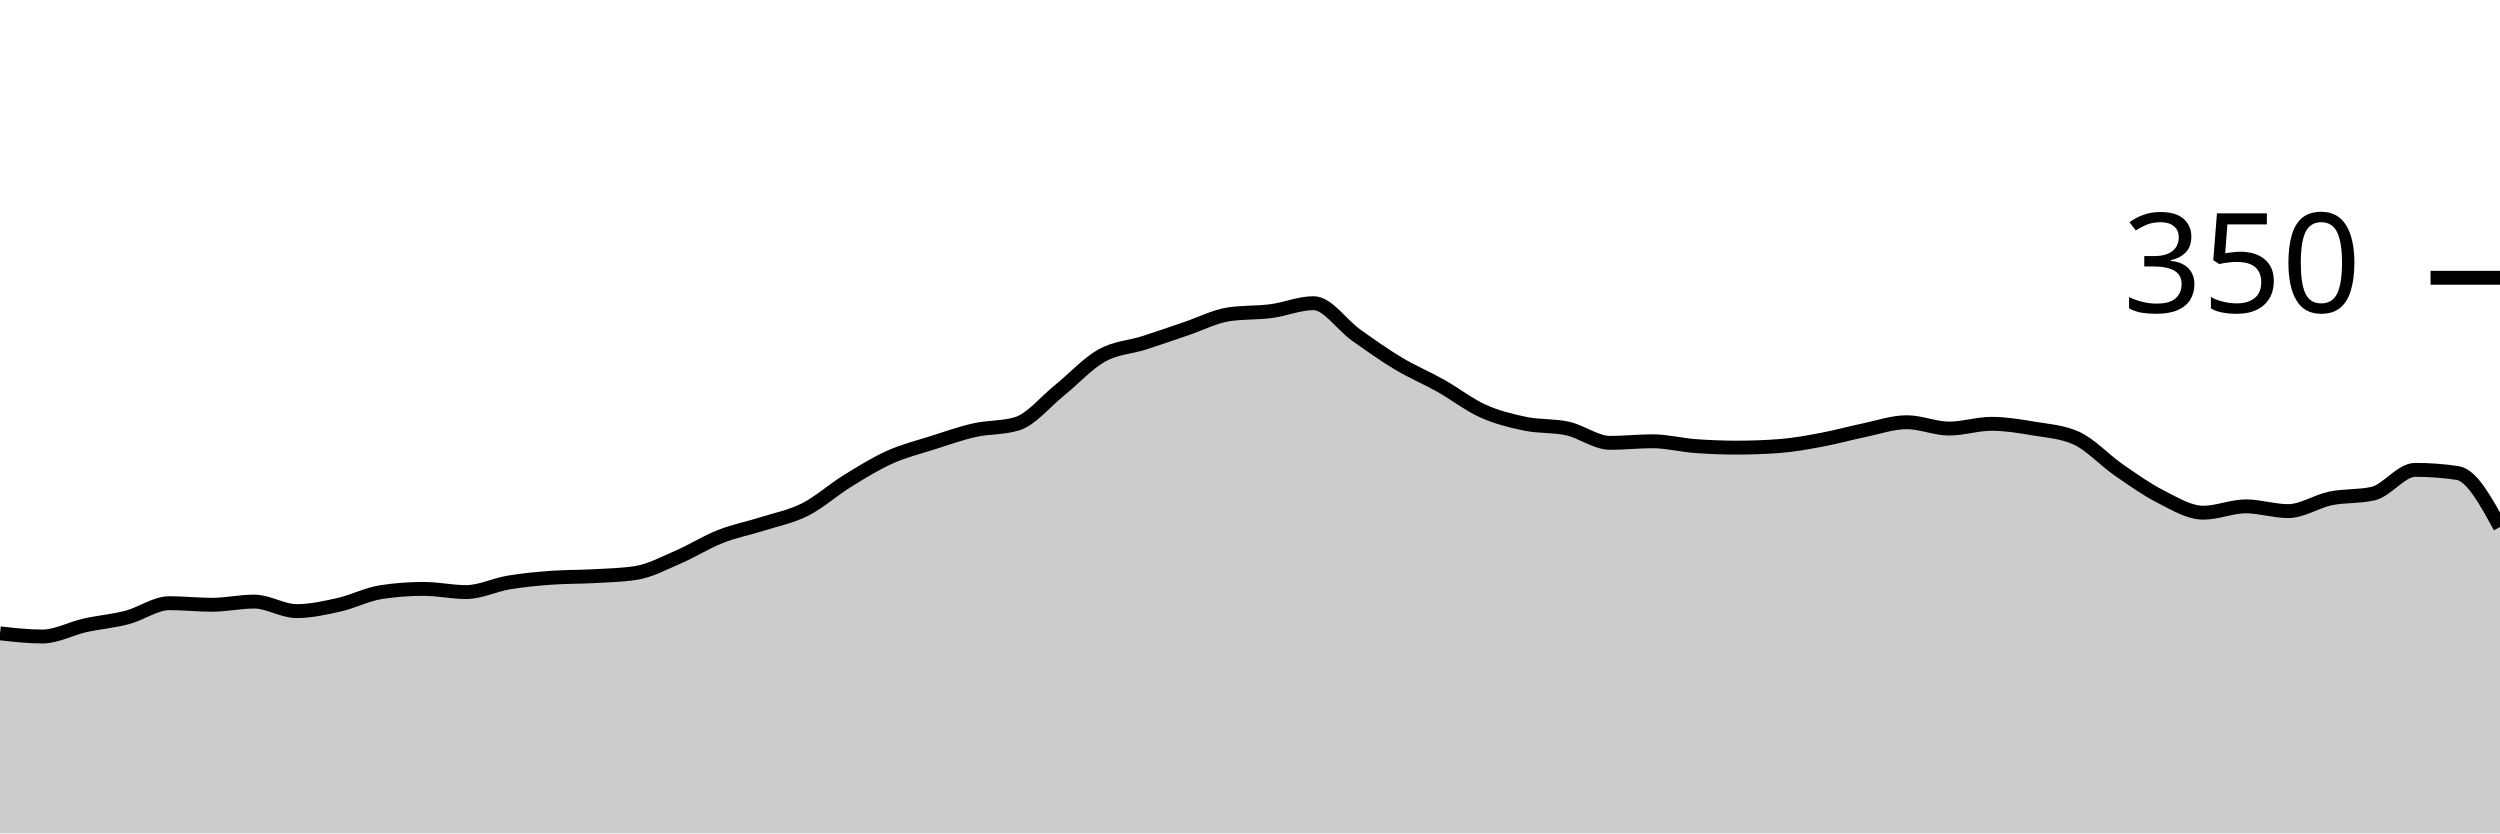
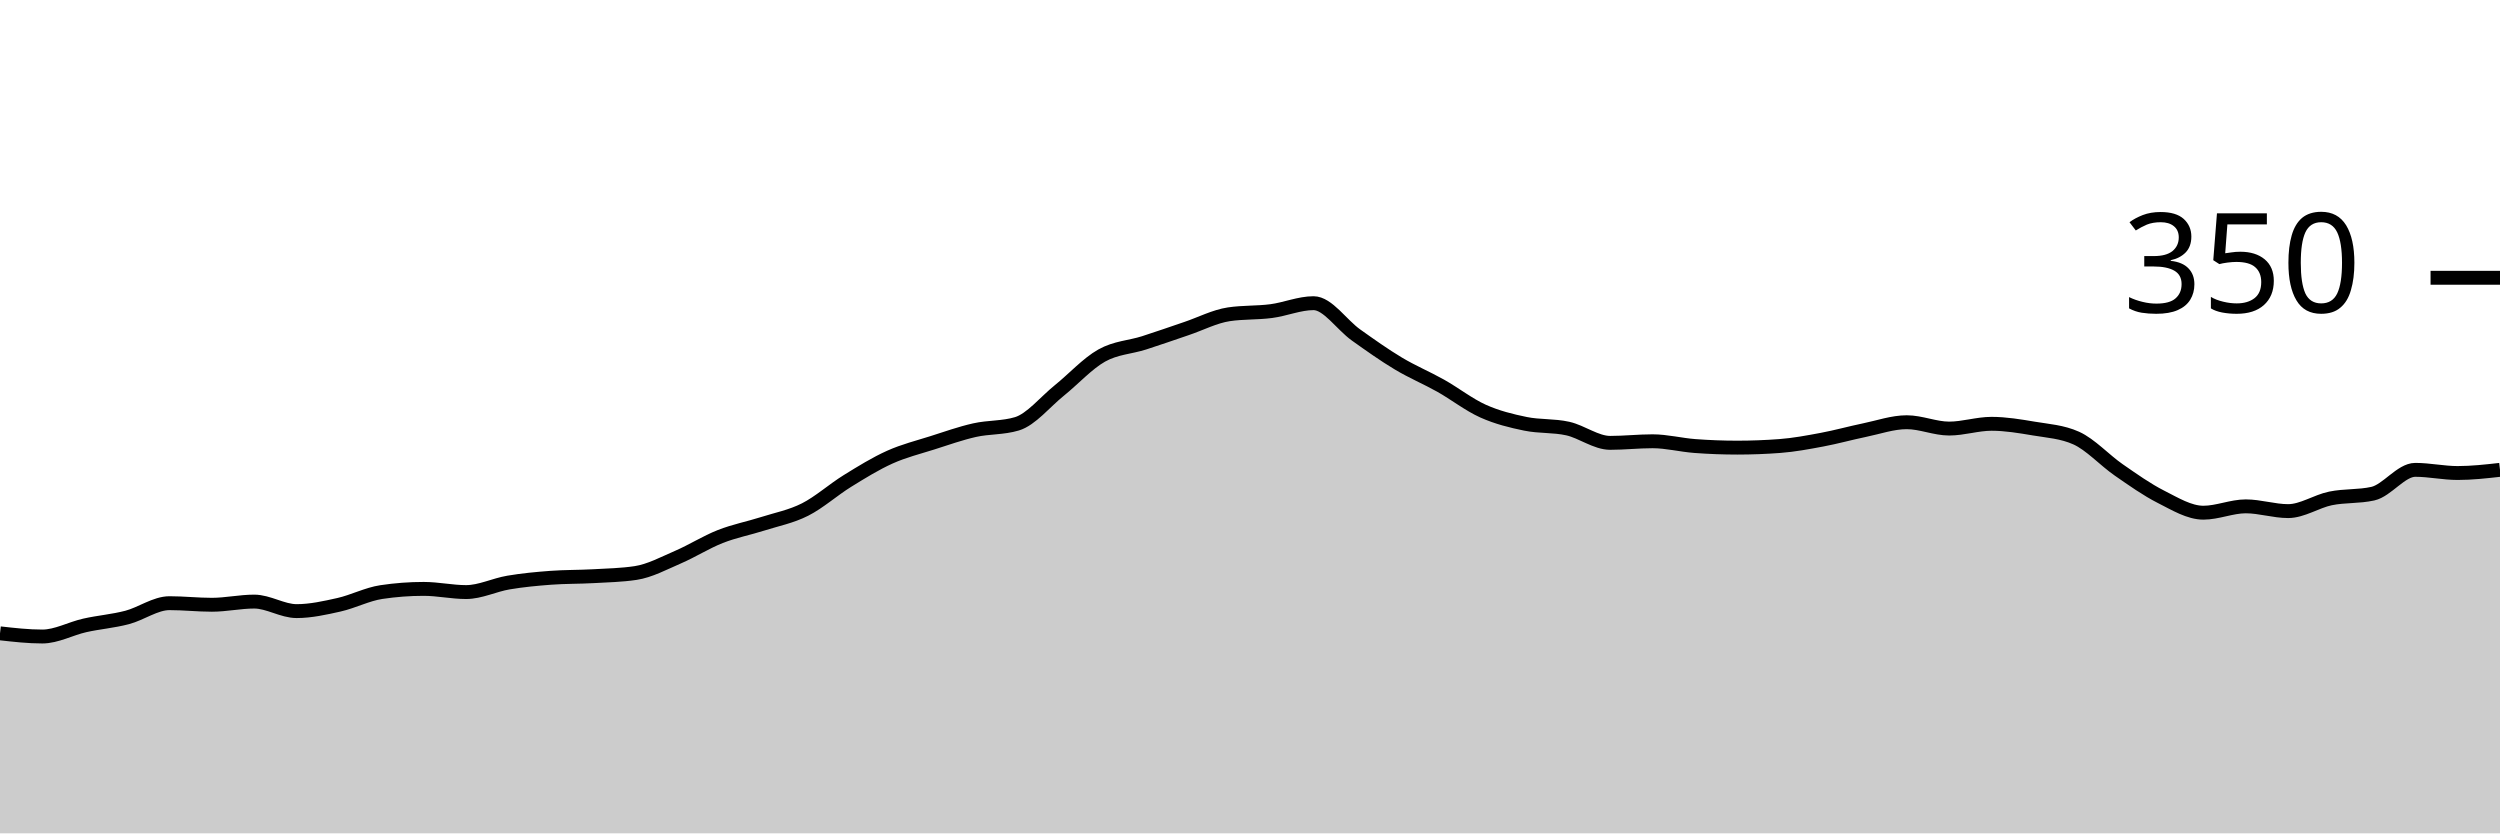
<svg xmlns="http://www.w3.org/2000/svg" viewBox="0 0 180 60">
  <g transform="translate(0,20)">
-     <path class="area" fill="rgba(0, 0, 0, 0.2)" d="M0,25.6C1.017,25.714,2.034,25.829,3.051,25.829C4.068,25.829,5.085,25.257,6.102,25.029C7.119,24.8,8.136,24.724,9.153,24.457C10.169,24.19,11.186,23.429,12.203,23.429C13.22,23.429,14.237,23.543,15.254,23.543C16.271,23.543,17.288,23.314,18.305,23.314C19.322,23.314,20.339,24,21.356,24C22.373,24,23.39,23.771,24.407,23.543C25.424,23.314,26.441,22.781,27.458,22.629C28.475,22.476,29.492,22.4,30.508,22.4C31.525,22.4,32.542,22.629,33.559,22.629C34.576,22.629,35.593,22.114,36.61,21.943C37.627,21.771,38.644,21.676,39.661,21.6C40.678,21.524,41.695,21.543,42.712,21.486C43.729,21.429,44.746,21.41,45.763,21.257C46.78,21.105,47.797,20.552,48.814,20.114C49.831,19.676,50.847,19.029,51.864,18.629C52.881,18.229,53.898,18.038,54.915,17.714C55.932,17.39,56.949,17.2,57.966,16.686C58.983,16.171,60,15.257,61.017,14.629C62.034,14,63.051,13.371,64.068,12.914C65.085,12.457,66.102,12.21,67.119,11.886C68.136,11.562,69.153,11.2,70.169,10.971C71.186,10.743,72.203,10.819,73.22,10.514C74.237,10.21,75.254,8.933,76.271,8.114C77.288,7.295,78.305,6.171,79.322,5.6C80.339,5.029,81.356,5.01,82.373,4.686C83.39,4.362,84.407,4,85.424,3.657C86.441,3.314,87.458,2.781,88.475,2.629C89.492,2.476,90.508,2.533,91.525,2.4C92.542,2.267,93.559,1.829,94.576,1.829C95.593,1.829,96.61,3.39,97.627,4.114C98.644,4.838,99.661,5.562,100.678,6.171C101.695,6.781,102.712,7.2,103.729,7.771C104.746,8.343,105.763,9.143,106.78,9.6C107.797,10.057,108.814,10.305,109.831,10.514C110.847,10.724,111.864,10.629,112.881,10.857C113.898,11.086,114.915,11.886,115.932,11.886C116.949,11.886,117.966,11.771,118.983,11.771C120,11.771,121.017,12.038,122.034,12.114C123.051,12.19,124.068,12.229,125.085,12.229C126.102,12.229,127.119,12.19,128.136,12.114C129.153,12.038,130.169,11.848,131.186,11.657C132.203,11.467,133.22,11.181,134.237,10.971C135.254,10.762,136.271,10.4,137.288,10.4C138.305,10.4,139.322,10.857,140.339,10.857C141.356,10.857,142.373,10.514,143.39,10.514C144.407,10.514,145.424,10.686,146.441,10.857C147.458,11.029,148.475,11.086,149.492,11.543C150.508,12,151.525,13.124,152.542,13.829C153.559,14.533,154.576,15.257,155.593,15.771C156.61,16.286,157.627,16.914,158.644,16.914C159.661,16.914,160.678,16.457,161.695,16.457C162.712,16.457,163.729,16.8,164.746,16.8C165.763,16.8,166.78,16.095,167.797,15.886C168.814,15.676,169.831,15.771,170.847,15.543C171.864,15.314,172.881,13.829,173.898,13.829C174.915,13.829,175.932,13.905,176.949,14.057C177.966,14.21,178.983,16.076,180,17.943L180,40C178.983,40,177.966,40,176.949,40C175.932,40,174.915,40,173.898,40C172.881,40,171.864,40,170.847,40C169.831,40,168.814,40,167.797,40C166.78,40,165.763,40,164.746,40C163.729,40,162.712,40,161.695,40C160.678,40,159.661,40,158.644,40C157.627,40,156.61,40,155.593,40C154.576,40,153.559,40,152.542,40C151.525,40,150.508,40,149.492,40C148.475,40,147.458,40,146.441,40C145.424,40,144.407,40,143.39,40C142.373,40,141.356,40,140.339,40C139.322,40,138.305,40,137.288,40C136.271,40,135.254,40,134.237,40C133.22,40,132.203,40,131.186,40C130.169,40,129.153,40,128.136,40C127.119,40,126.102,40,125.085,40C124.068,40,123.051,40,122.034,40C121.017,40,120,40,118.983,40C117.966,40,116.949,40,115.932,40C114.915,40,113.898,40,112.881,40C111.864,40,110.847,40,109.831,40C108.814,40,107.797,40,106.78,40C105.763,40,104.746,40,103.729,40C102.712,40,101.695,40,100.678,40C99.661,40,98.644,40,97.627,40C96.61,40,95.593,40,94.576,40C93.559,40,92.542,40,91.525,40C90.508,40,89.492,40,88.475,40C87.458,40,86.441,40,85.424,40C84.407,40,83.39,40,82.373,40C81.356,40,80.339,40,79.322,40C78.305,40,77.288,40,76.271,40C75.254,40,74.237,40,73.22,40C72.203,40,71.186,40,70.169,40C69.153,40,68.136,40,67.119,40C66.102,40,65.085,40,64.068,40C63.051,40,62.034,40,61.017,40C60,40,58.983,40,57.966,40C56.949,40,55.932,40,54.915,40C53.898,40,52.881,40,51.864,40C50.847,40,49.831,40,48.814,40C47.797,40,46.78,40,45.763,40C44.746,40,43.729,40,42.712,40C41.695,40,40.678,40,39.661,40C38.644,40,37.627,40,36.61,40C35.593,40,34.576,40,33.559,40C32.542,40,31.525,40,30.508,40C29.492,40,28.475,40,27.458,40C26.441,40,25.424,40,24.407,40C23.39,40,22.373,40,21.356,40C20.339,40,19.322,40,18.305,40C17.288,40,16.271,40,15.254,40C14.237,40,13.22,40,12.203,40C11.186,40,10.169,40,9.153,40C8.136,40,7.119,40,6.102,40C5.085,40,4.068,40,3.051,40C2.034,40,1.017,40,0,40Z" />
-     <path class="line" stroke="black" fill="none" d="M0,25.6C1.017,25.714,2.034,25.829,3.051,25.829C4.068,25.829,5.085,25.257,6.102,25.029C7.119,24.8,8.136,24.724,9.153,24.457C10.169,24.19,11.186,23.429,12.203,23.429C13.22,23.429,14.237,23.543,15.254,23.543C16.271,23.543,17.288,23.314,18.305,23.314C19.322,23.314,20.339,24,21.356,24C22.373,24,23.39,23.771,24.407,23.543C25.424,23.314,26.441,22.781,27.458,22.629C28.475,22.476,29.492,22.4,30.508,22.4C31.525,22.4,32.542,22.629,33.559,22.629C34.576,22.629,35.593,22.114,36.61,21.943C37.627,21.771,38.644,21.676,39.661,21.6C40.678,21.524,41.695,21.543,42.712,21.486C43.729,21.429,44.746,21.41,45.763,21.257C46.78,21.105,47.797,20.552,48.814,20.114C49.831,19.676,50.847,19.029,51.864,18.629C52.881,18.229,53.898,18.038,54.915,17.714C55.932,17.39,56.949,17.2,57.966,16.686C58.983,16.171,60,15.257,61.017,14.629C62.034,14,63.051,13.371,64.068,12.914C65.085,12.457,66.102,12.21,67.119,11.886C68.136,11.562,69.153,11.2,70.169,10.971C71.186,10.743,72.203,10.819,73.22,10.514C74.237,10.21,75.254,8.933,76.271,8.114C77.288,7.295,78.305,6.171,79.322,5.6C80.339,5.029,81.356,5.01,82.373,4.686C83.39,4.362,84.407,4,85.424,3.657C86.441,3.314,87.458,2.781,88.475,2.629C89.492,2.476,90.508,2.533,91.525,2.4C92.542,2.267,93.559,1.829,94.576,1.829C95.593,1.829,96.61,3.39,97.627,4.114C98.644,4.838,99.661,5.562,100.678,6.171C101.695,6.781,102.712,7.2,103.729,7.771C104.746,8.343,105.763,9.143,106.78,9.6C107.797,10.057,108.814,10.305,109.831,10.514C110.847,10.724,111.864,10.629,112.881,10.857C113.898,11.086,114.915,11.886,115.932,11.886C116.949,11.886,117.966,11.771,118.983,11.771C120,11.771,121.017,12.038,122.034,12.114C123.051,12.19,124.068,12.229,125.085,12.229C126.102,12.229,127.119,12.19,128.136,12.114C129.153,12.038,130.169,11.848,131.186,11.657C132.203,11.467,133.22,11.181,134.237,10.971C135.254,10.762,136.271,10.4,137.288,10.4C138.305,10.4,139.322,10.857,140.339,10.857C141.356,10.857,142.373,10.514,143.39,10.514C144.407,10.514,145.424,10.686,146.441,10.857C147.458,11.029,148.475,11.086,149.492,11.543C150.508,12,151.525,13.124,152.542,13.829C153.559,14.533,154.576,15.257,155.593,15.771C156.61,16.286,157.627,16.914,158.644,16.914C159.661,16.914,160.678,16.457,161.695,16.457C162.712,16.457,163.729,16.8,164.746,16.8C165.763,16.8,166.78,16.095,167.797,15.886C168.814,15.676,169.831,15.771,170.847,15.543C171.864,15.314,172.881,13.829,173.898,13.829C174.915,13.829,175.932,13.905,176.949,14.057C177.966,14.21,178.983,16.076,180,17.943" />
+     <path class="area" fill="rgba(0, 0, 0, 0.2)" d="M0,25.6C1.017,25.714,2.034,25.829,3.051,25.829C4.068,25.829,5.085,25.257,6.102,25.029C7.119,24.8,8.136,24.724,9.153,24.457C10.169,24.19,11.186,23.429,12.203,23.429C13.22,23.429,14.237,23.543,15.254,23.543C16.271,23.543,17.288,23.314,18.305,23.314C19.322,23.314,20.339,24,21.356,24C22.373,24,23.39,23.771,24.407,23.543C25.424,23.314,26.441,22.781,27.458,22.629C28.475,22.476,29.492,22.4,30.508,22.4C31.525,22.4,32.542,22.629,33.559,22.629C34.576,22.629,35.593,22.114,36.61,21.943C37.627,21.771,38.644,21.676,39.661,21.6C40.678,21.524,41.695,21.543,42.712,21.486C43.729,21.429,44.746,21.41,45.763,21.257C46.78,21.105,47.797,20.552,48.814,20.114C49.831,19.676,50.847,19.029,51.864,18.629C52.881,18.229,53.898,18.038,54.915,17.714C55.932,17.39,56.949,17.2,57.966,16.686C58.983,16.171,60,15.257,61.017,14.629C62.034,14,63.051,13.371,64.068,12.914C65.085,12.457,66.102,12.21,67.119,11.886C68.136,11.562,69.153,11.2,70.169,10.971C71.186,10.743,72.203,10.819,73.22,10.514C74.237,10.21,75.254,8.933,76.271,8.114C77.288,7.295,78.305,6.171,79.322,5.6C80.339,5.029,81.356,5.01,82.373,4.686C83.39,4.362,84.407,4,85.424,3.657C86.441,3.314,87.458,2.781,88.475,2.629C89.492,2.476,90.508,2.533,91.525,2.4C92.542,2.267,93.559,1.829,94.576,1.829C95.593,1.829,96.61,3.39,97.627,4.114C98.644,4.838,99.661,5.562,100.678,6.171C101.695,6.781,102.712,7.2,103.729,7.771C104.746,8.343,105.763,9.143,106.78,9.6C107.797,10.057,108.814,10.305,109.831,10.514C110.847,10.724,111.864,10.629,112.881,10.857C113.898,11.086,114.915,11.886,115.932,11.886C116.949,11.886,117.966,11.771,118.983,11.771C120,11.771,121.017,12.038,122.034,12.114C123.051,12.19,124.068,12.229,125.085,12.229C126.102,12.229,127.119,12.19,128.136,12.114C129.153,12.038,130.169,11.848,131.186,11.657C132.203,11.467,133.22,11.181,134.237,10.971C135.254,10.762,136.271,10.4,137.288,10.4C138.305,10.4,139.322,10.857,140.339,10.857C141.356,10.857,142.373,10.514,143.39,10.514C144.407,10.514,145.424,10.686,146.441,10.857C147.458,11.029,148.475,11.086,149.492,11.543C150.508,12,151.525,13.124,152.542,13.829C153.559,14.533,154.576,15.257,155.593,15.771C156.61,16.286,157.627,16.914,158.644,16.914C159.661,16.914,160.678,16.457,161.695,16.457C162.712,16.457,163.729,16.8,164.746,16.8C165.763,16.8,166.78,16.095,167.797,15.886C168.814,15.676,169.831,15.771,170.847,15.543C171.864,15.314,172.881,13.829,173.898,13.829C174.915,13.829,175.932,14.057,176.949,14.057C177.966,14.057,178.983,13.943,180,13.829L180,40C178.983,40,177.966,40,176.949,40C175.932,40,174.915,40,173.898,40C172.881,40,171.864,40,170.847,40C169.831,40,168.814,40,167.797,40C166.78,40,165.763,40,164.746,40C163.729,40,162.712,40,161.695,40C160.678,40,159.661,40,158.644,40C157.627,40,156.61,40,155.593,40C154.576,40,153.559,40,152.542,40C151.525,40,150.508,40,149.492,40C148.475,40,147.458,40,146.441,40C145.424,40,144.407,40,143.39,40C142.373,40,141.356,40,140.339,40C139.322,40,138.305,40,137.288,40C136.271,40,135.254,40,134.237,40C133.22,40,132.203,40,131.186,40C130.169,40,129.153,40,128.136,40C127.119,40,126.102,40,125.085,40C124.068,40,123.051,40,122.034,40C121.017,40,120,40,118.983,40C117.966,40,116.949,40,115.932,40C114.915,40,113.898,40,112.881,40C111.864,40,110.847,40,109.831,40C108.814,40,107.797,40,106.78,40C105.763,40,104.746,40,103.729,40C102.712,40,101.695,40,100.678,40C99.661,40,98.644,40,97.627,40C96.61,40,95.593,40,94.576,40C93.559,40,92.542,40,91.525,40C90.508,40,89.492,40,88.475,40C87.458,40,86.441,40,85.424,40C84.407,40,83.39,40,82.373,40C81.356,40,80.339,40,79.322,40C78.305,40,77.288,40,76.271,40C75.254,40,74.237,40,73.22,40C72.203,40,71.186,40,70.169,40C69.153,40,68.136,40,67.119,40C66.102,40,65.085,40,64.068,40C63.051,40,62.034,40,61.017,40C60,40,58.983,40,57.966,40C56.949,40,55.932,40,54.915,40C53.898,40,52.881,40,51.864,40C50.847,40,49.831,40,48.814,40C47.797,40,46.78,40,45.763,40C44.746,40,43.729,40,42.712,40C41.695,40,40.678,40,39.661,40C38.644,40,37.627,40,36.61,40C35.593,40,34.576,40,33.559,40C32.542,40,31.525,40,30.508,40C29.492,40,28.475,40,27.458,40C26.441,40,25.424,40,24.407,40C23.39,40,22.373,40,21.356,40C20.339,40,19.322,40,18.305,40C17.288,40,16.271,40,15.254,40C14.237,40,13.22,40,12.203,40C11.186,40,10.169,40,9.153,40C8.136,40,7.119,40,6.102,40C5.085,40,4.068,40,3.051,40C2.034,40,1.017,40,0,40Z" />
+     <path class="line" stroke="black" fill="none" d="M0,25.6C1.017,25.714,2.034,25.829,3.051,25.829C4.068,25.829,5.085,25.257,6.102,25.029C7.119,24.8,8.136,24.724,9.153,24.457C10.169,24.19,11.186,23.429,12.203,23.429C13.22,23.429,14.237,23.543,15.254,23.543C16.271,23.543,17.288,23.314,18.305,23.314C19.322,23.314,20.339,24,21.356,24C22.373,24,23.39,23.771,24.407,23.543C25.424,23.314,26.441,22.781,27.458,22.629C28.475,22.476,29.492,22.4,30.508,22.4C31.525,22.4,32.542,22.629,33.559,22.629C34.576,22.629,35.593,22.114,36.61,21.943C37.627,21.771,38.644,21.676,39.661,21.6C40.678,21.524,41.695,21.543,42.712,21.486C43.729,21.429,44.746,21.41,45.763,21.257C46.78,21.105,47.797,20.552,48.814,20.114C49.831,19.676,50.847,19.029,51.864,18.629C52.881,18.229,53.898,18.038,54.915,17.714C55.932,17.39,56.949,17.2,57.966,16.686C58.983,16.171,60,15.257,61.017,14.629C62.034,14,63.051,13.371,64.068,12.914C65.085,12.457,66.102,12.21,67.119,11.886C68.136,11.562,69.153,11.2,70.169,10.971C71.186,10.743,72.203,10.819,73.22,10.514C74.237,10.21,75.254,8.933,76.271,8.114C77.288,7.295,78.305,6.171,79.322,5.6C80.339,5.029,81.356,5.01,82.373,4.686C83.39,4.362,84.407,4,85.424,3.657C86.441,3.314,87.458,2.781,88.475,2.629C89.492,2.476,90.508,2.533,91.525,2.4C92.542,2.267,93.559,1.829,94.576,1.829C95.593,1.829,96.61,3.39,97.627,4.114C98.644,4.838,99.661,5.562,100.678,6.171C101.695,6.781,102.712,7.2,103.729,7.771C104.746,8.343,105.763,9.143,106.78,9.6C107.797,10.057,108.814,10.305,109.831,10.514C110.847,10.724,111.864,10.629,112.881,10.857C113.898,11.086,114.915,11.886,115.932,11.886C116.949,11.886,117.966,11.771,118.983,11.771C120,11.771,121.017,12.038,122.034,12.114C123.051,12.19,124.068,12.229,125.085,12.229C126.102,12.229,127.119,12.19,128.136,12.114C129.153,12.038,130.169,11.848,131.186,11.657C132.203,11.467,133.22,11.181,134.237,10.971C135.254,10.762,136.271,10.4,137.288,10.4C138.305,10.4,139.322,10.857,140.339,10.857C141.356,10.857,142.373,10.514,143.39,10.514C144.407,10.514,145.424,10.686,146.441,10.857C147.458,11.029,148.475,11.086,149.492,11.543C150.508,12,151.525,13.124,152.542,13.829C153.559,14.533,154.576,15.257,155.593,15.771C156.61,16.286,157.627,16.914,158.644,16.914C159.661,16.914,160.678,16.457,161.695,16.457C162.712,16.457,163.729,16.8,164.746,16.8C165.763,16.8,166.78,16.095,167.797,15.886C168.814,15.676,169.831,15.771,170.847,15.543C171.864,15.314,172.881,13.829,173.898,13.829C174.915,13.829,175.932,14.057,176.949,14.057C177.966,14.057,178.983,13.943,180,13.829" />
    <path class="axis-ceiling" stroke-width="1" stroke="black" fill="none" d="M175,0L180,0" />
    <text class="axis-ceiling-label" font-family="sans-serif" text-anchor="end" font-size="10px" x="170" y="2.5">350</text>
  </g>
</svg>
